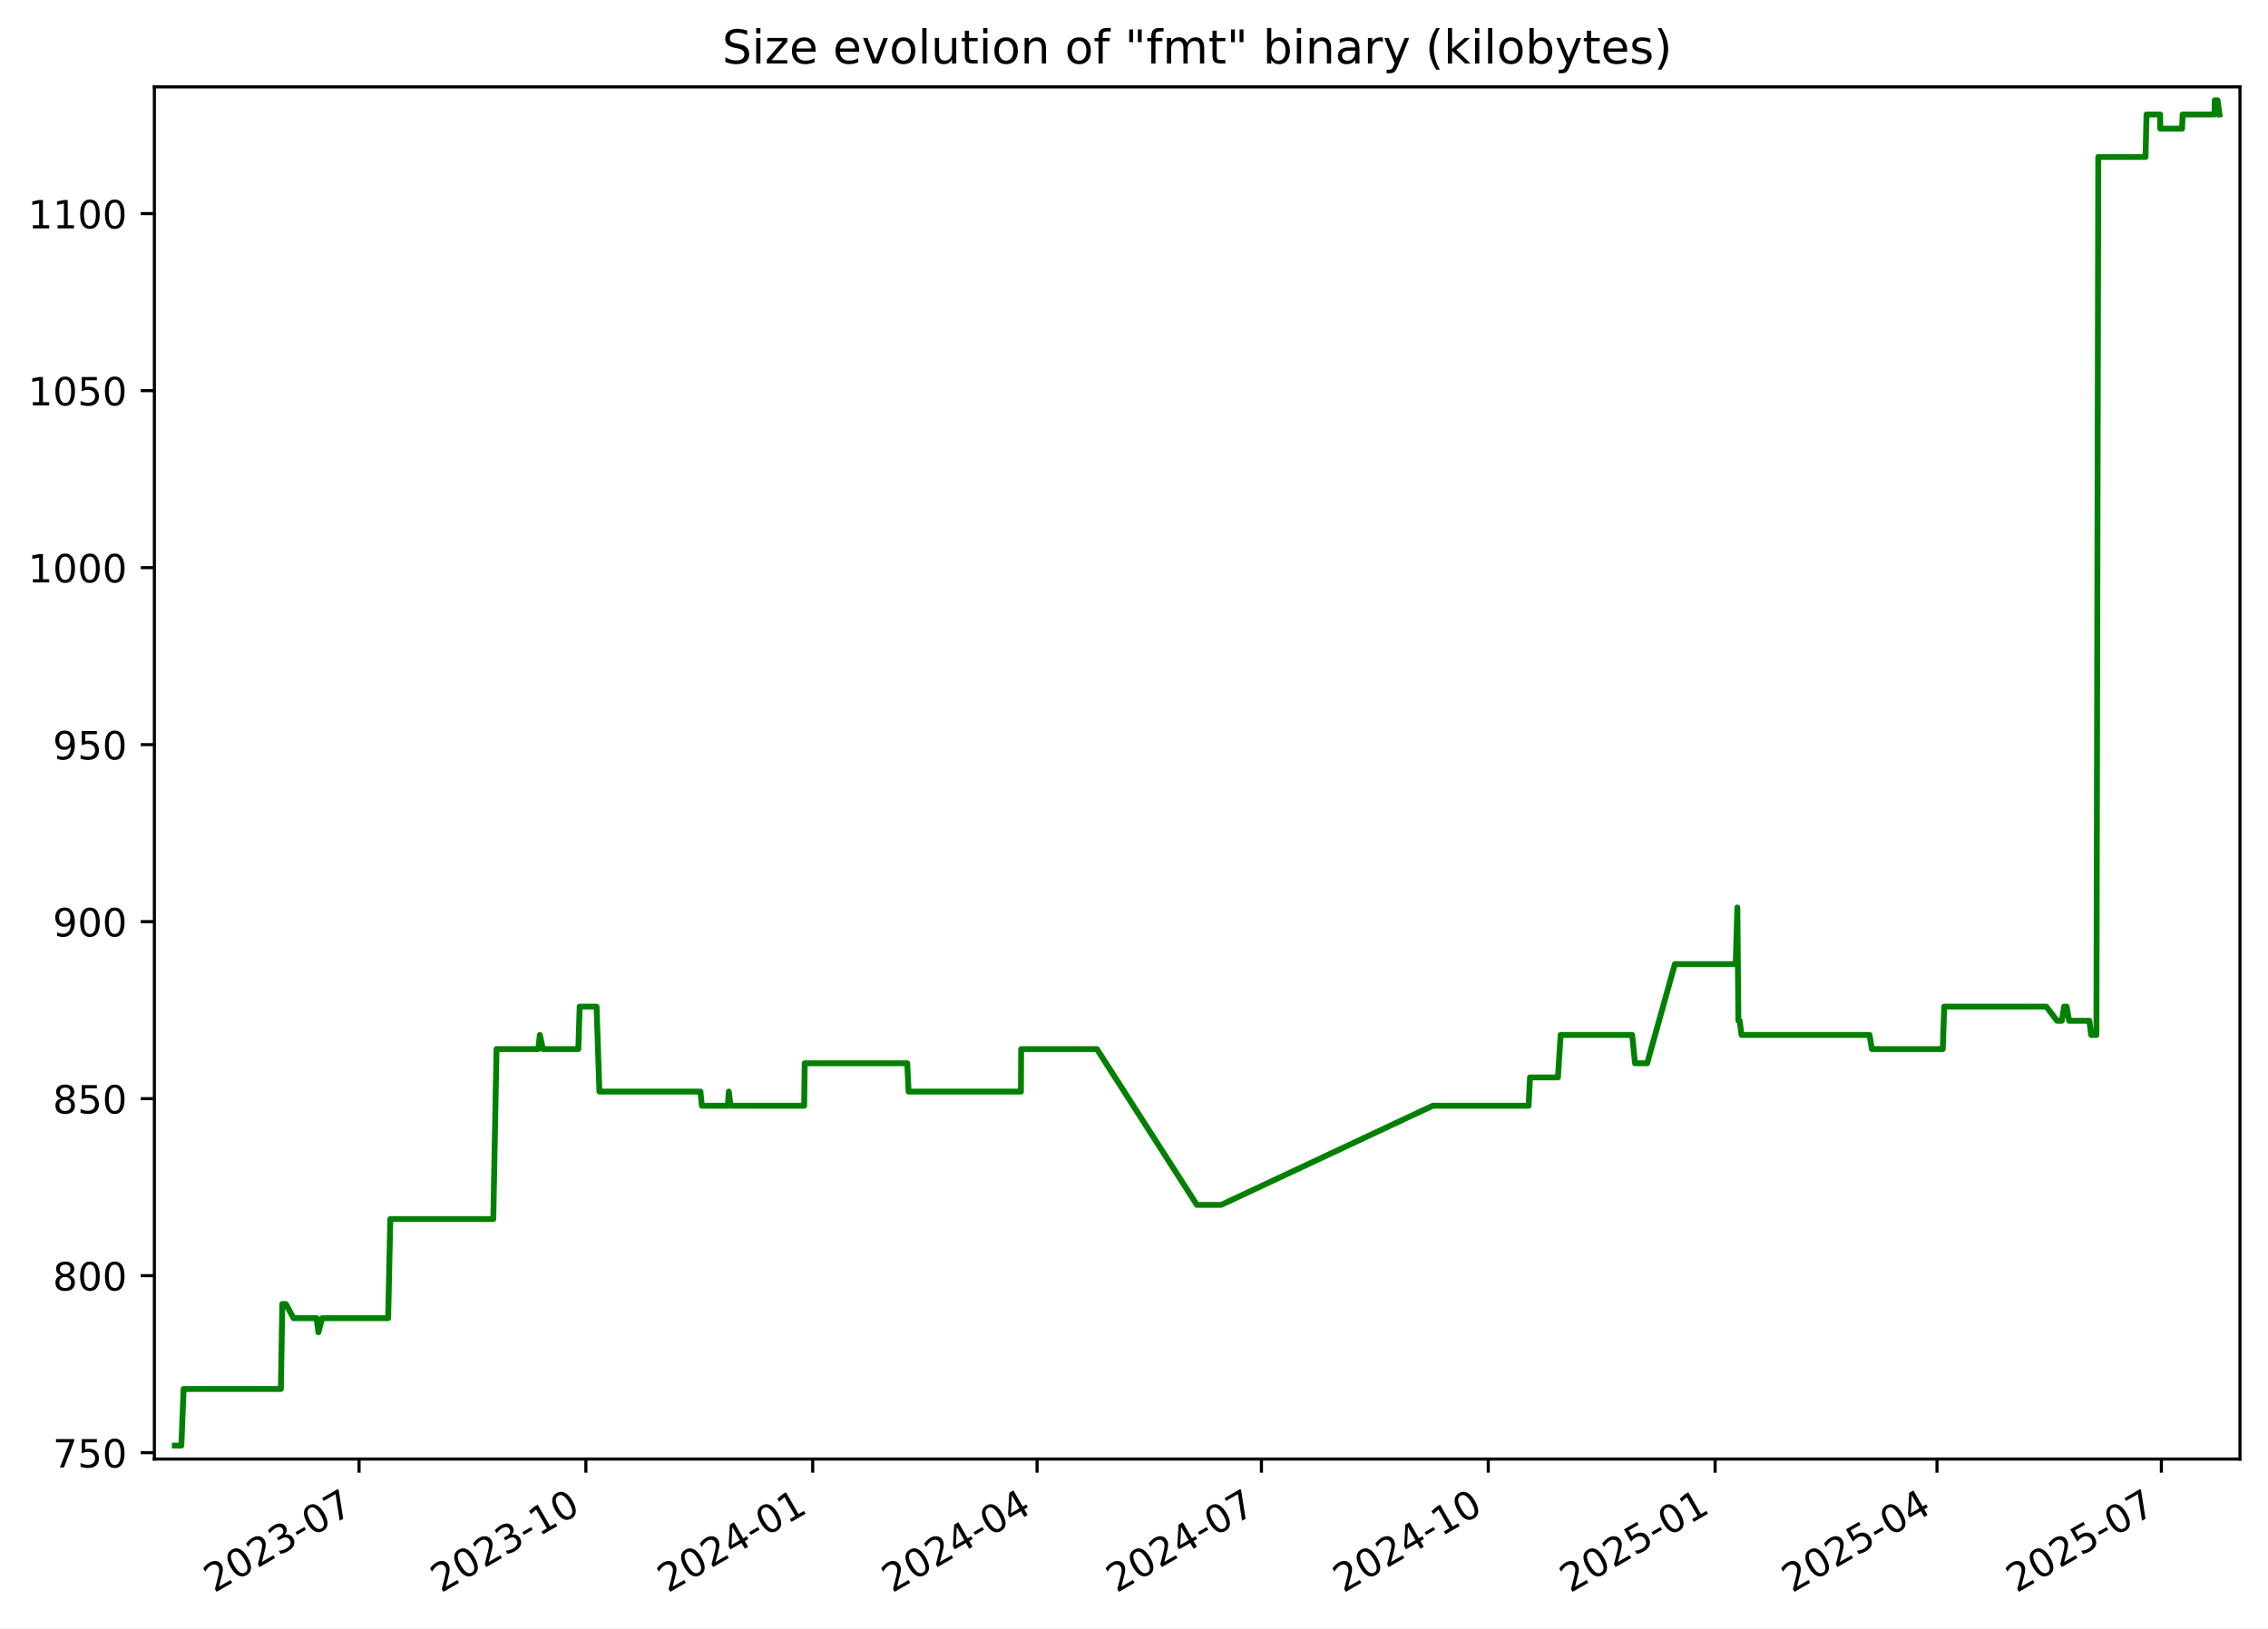
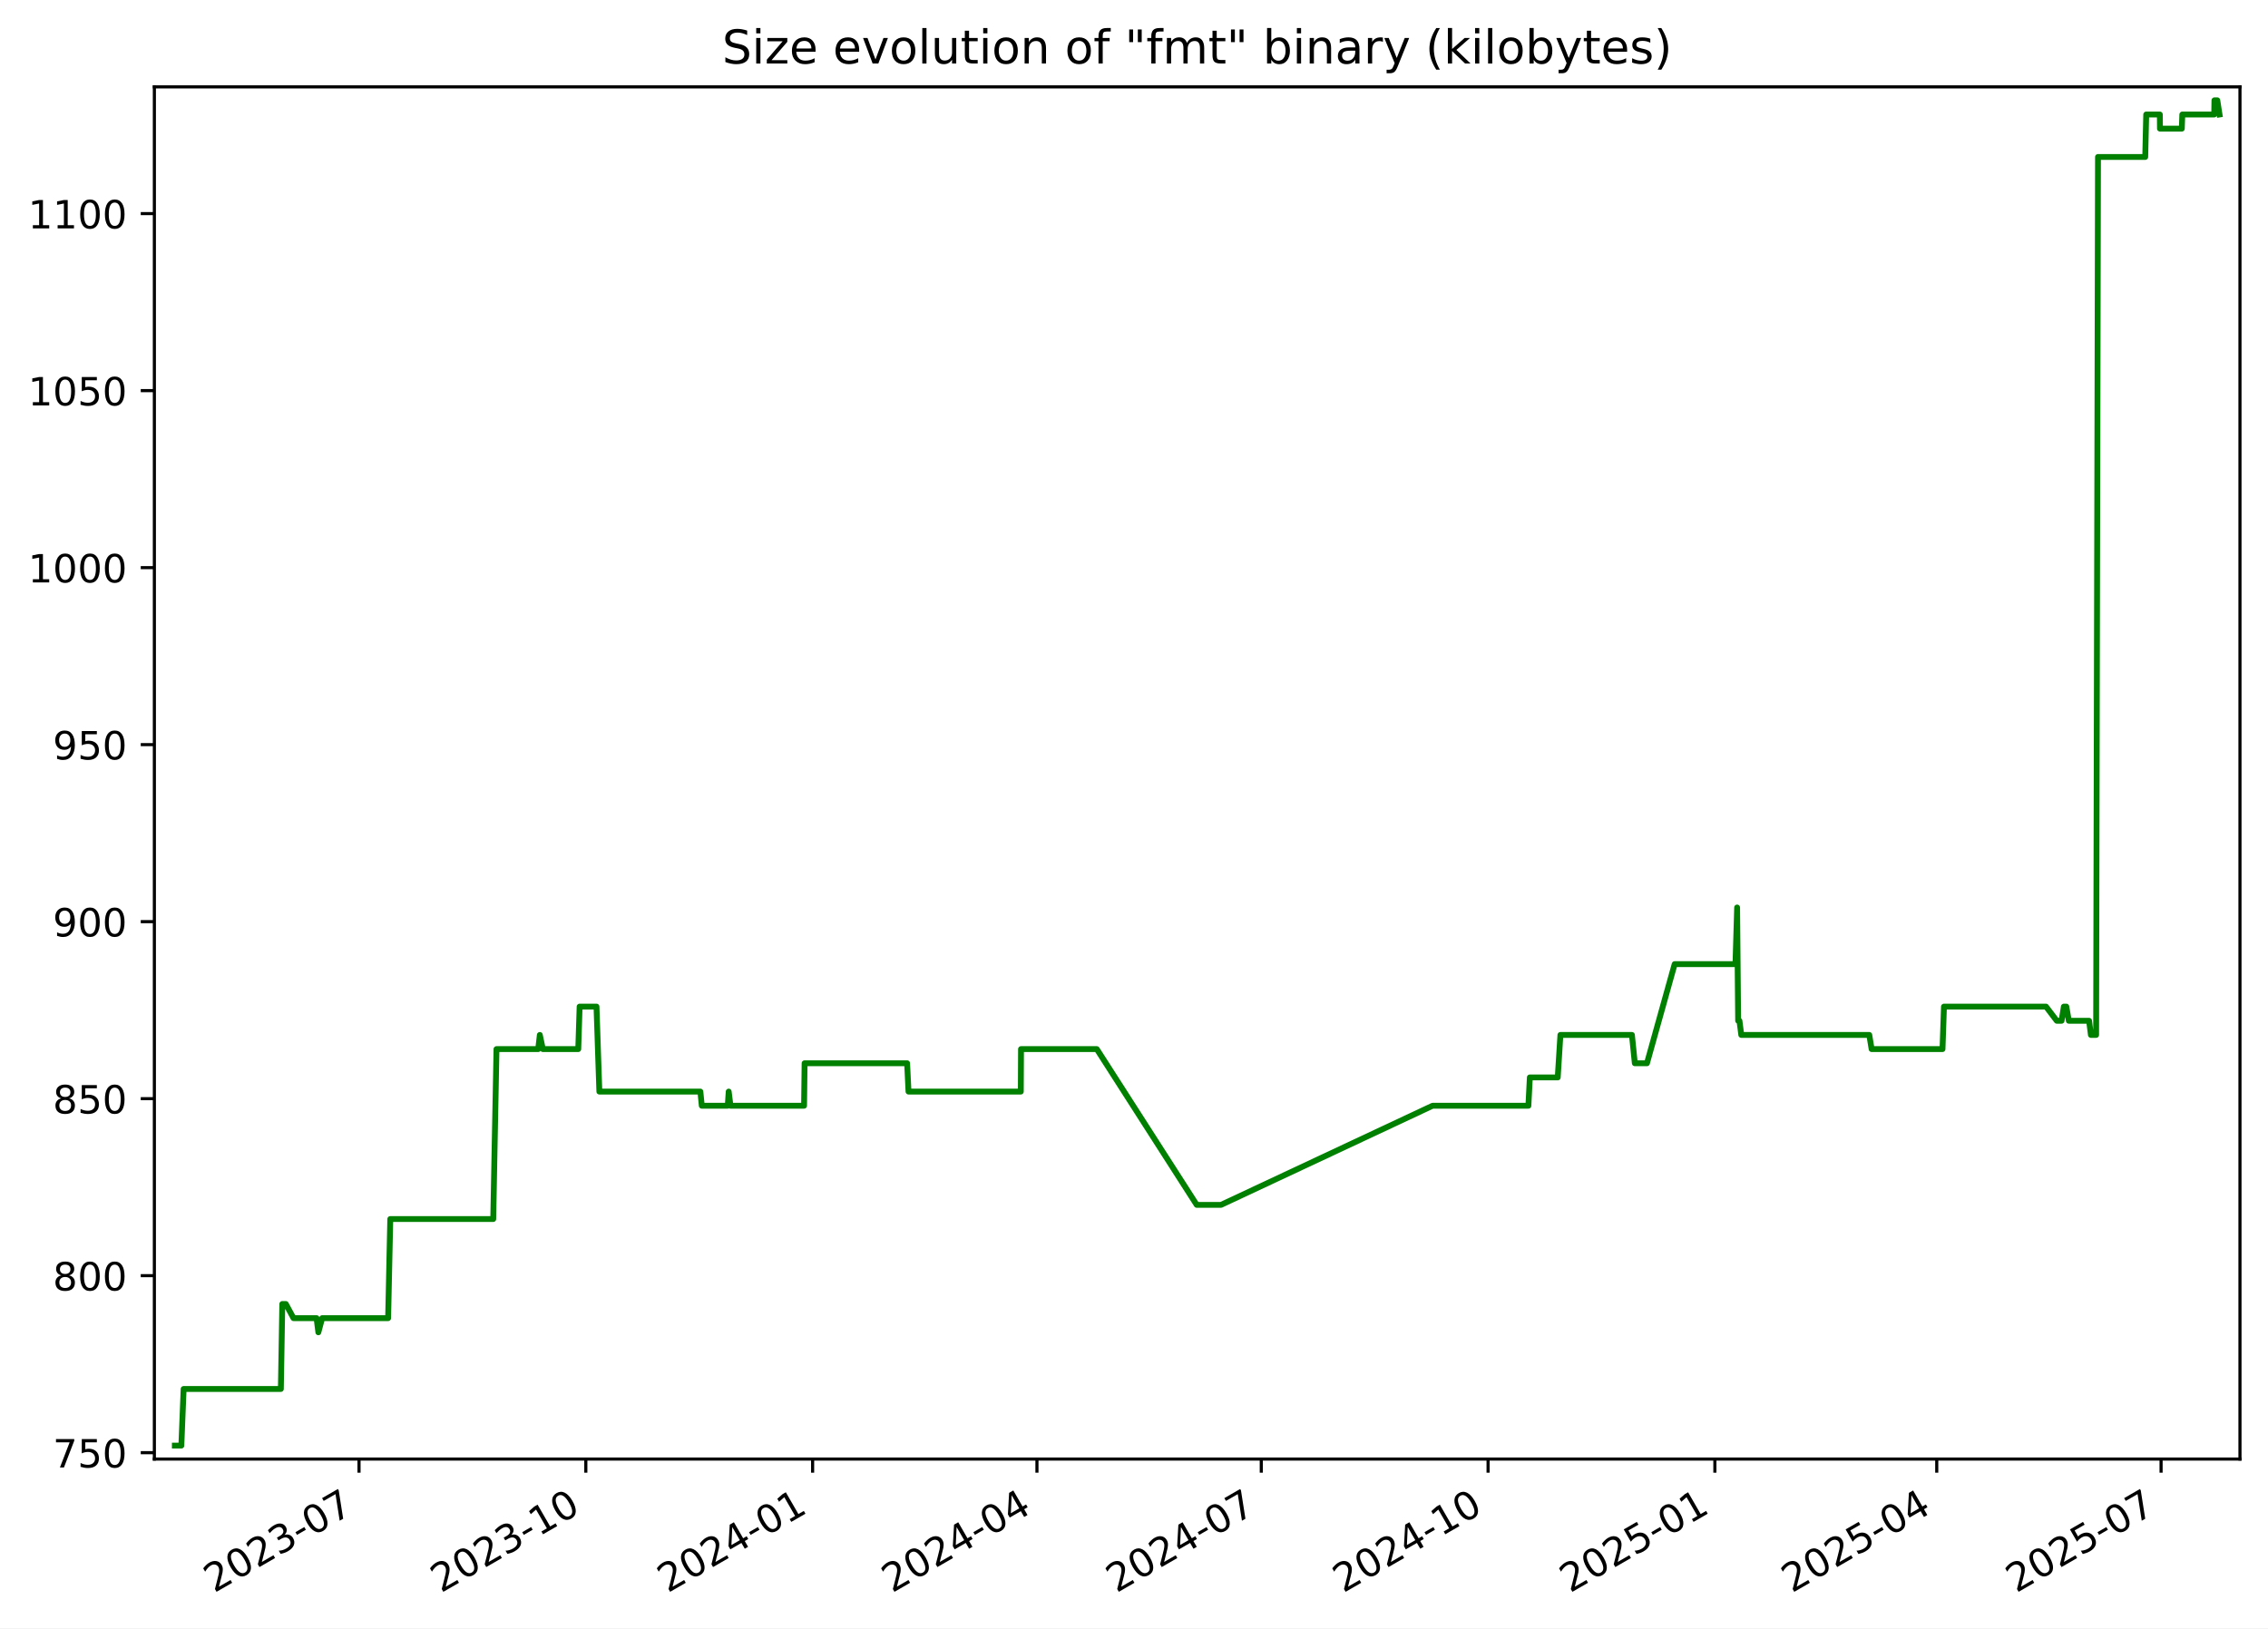
<svg xmlns="http://www.w3.org/2000/svg" xmlns:xlink="http://www.w3.org/1999/xlink" width="582.53pt" height="418.303pt" viewBox="0 0 582.53 418.303" version="1.1">
  <defs>
    <style type="text/css">*{stroke-linejoin: round; stroke-linecap: butt}</style>
  </defs>
  <g id="figure_1">
    <g id="patch_1">
      <path d="M -0 418.303  L 582.53 418.303  L 582.53 0  L -0 0  z " style="fill: #ffffff" />
    </g>
    <g id="axes_1">
      <g id="patch_2">
        <path d="M 39.65 374.83  L 575.33 374.83  L 575.33 22.318  L 39.65 22.318  z " style="fill: #ffffff" />
      </g>
      <g id="matplotlib.axis_1">
        <g id="xtick_1">
          <g id="line2d_1">
            <defs>
-               <path id="me7ea75fdf9" d="M 0 0  L 0 3.5  " style="stroke: #000000; stroke-width: 0.8" />
+               <path id="m75b708af8e" d="M 0 0  L 0 3.5  " style="stroke: #000000; stroke-width: 0.8" />
            </defs>
            <g>
-               <use xlink:href="#me7ea75fdf9" x="92.22" y="374.83" style="stroke: #000000; stroke-width: 0.8" />
+               <use xlink:href="#m75b708af8e" x="92.213" y="374.83" style="stroke: #000000; stroke-width: 0.8" />
            </g>
          </g>
          <g id="text_1">
-             <g transform="translate(54.99549 409.302) rotate(-30) scale(0.1 -0.1)">
+             <g transform="translate(54.98842 409.302) rotate(-30) scale(0.1 -0.1)">
              <defs>
                <path id="DejaVuSans-32" d="M 1228 531  L 3431 531  L 3431 0  L 469 0  L 469 531  Q 828 903 1448 1529  Q 2069 2156 2228 2338  Q 2531 2678 2651 2914  Q 2772 3150 2772 3378  Q 2772 3750 2511 3984  Q 2250 4219 1831 4219  Q 1534 4219 1204 4116  Q 875 4013 500 3803  L 500 4441  Q 881 4594 1212 4672  Q 1544 4750 1819 4750  Q 2544 4750 2975 4387  Q 3406 4025 3406 3419  Q 3406 3131 3298 2873  Q 3191 2616 2906 2266  Q 2828 2175 2409 1742  Q 1991 1309 1228 531  z " transform="scale(0.015625)" />
                <path id="DejaVuSans-30" d="M 2034 4250  Q 1547 4250 1301 3770  Q 1056 3291 1056 2328  Q 1056 1369 1301 889  Q 1547 409 2034 409  Q 2525 409 2770 889  Q 3016 1369 3016 2328  Q 3016 3291 2770 3770  Q 2525 4250 2034 4250  z M 2034 4750  Q 2819 4750 3233 4129  Q 3647 3509 3647 2328  Q 3647 1150 3233 529  Q 2819 -91 2034 -91  Q 1250 -91 836 529  Q 422 1150 422 2328  Q 422 3509 836 4129  Q 1250 4750 2034 4750  z " transform="scale(0.015625)" />
                <path id="DejaVuSans-33" d="M 2597 2516  Q 3050 2419 3304 2112  Q 3559 1806 3559 1356  Q 3559 666 3084 287  Q 2609 -91 1734 -91  Q 1441 -91 1130 -33  Q 819 25 488 141  L 488 750  Q 750 597 1062 519  Q 1375 441 1716 441  Q 2309 441 2620 675  Q 2931 909 2931 1356  Q 2931 1769 2642 2001  Q 2353 2234 1838 2234  L 1294 2234  L 1294 2753  L 1863 2753  Q 2328 2753 2575 2939  Q 2822 3125 2822 3475  Q 2822 3834 2567 4026  Q 2313 4219 1838 4219  Q 1578 4219 1281 4162  Q 984 4106 628 3988  L 628 4550  Q 988 4650 1302 4700  Q 1616 4750 1894 4750  Q 2613 4750 3031 4423  Q 3450 4097 3450 3541  Q 3450 3153 3228 2886  Q 3006 2619 2597 2516  z " transform="scale(0.015625)" />
                <path id="DejaVuSans-2d" d="M 313 2009  L 1997 2009  L 1997 1497  L 313 1497  L 313 2009  z " transform="scale(0.015625)" />
                <path id="DejaVuSans-37" d="M 525 4666  L 3525 4666  L 3525 4397  L 1831 0  L 1172 0  L 2766 4134  L 525 4134  L 525 4666  z " transform="scale(0.015625)" />
              </defs>
              <use xlink:href="#DejaVuSans-32" />
              <use xlink:href="#DejaVuSans-30" x="63.623" />
              <use xlink:href="#DejaVuSans-32" x="127.246" />
              <use xlink:href="#DejaVuSans-33" x="190.869" />
              <use xlink:href="#DejaVuSans-2d" x="254.492" />
              <use xlink:href="#DejaVuSans-30" x="290.576" />
              <use xlink:href="#DejaVuSans-37" x="354.199" />
            </g>
          </g>
        </g>
        <g id="xtick_2">
          <g id="line2d_2">
            <g>
-               <use xlink:href="#me7ea75fdf9" x="150.481" y="374.83" style="stroke: #000000; stroke-width: 0.8" />
+               <use xlink:href="#m75b708af8e" x="150.466" y="374.83" style="stroke: #000000; stroke-width: 0.8" />
            </g>
          </g>
          <g id="text_2">
-             <g transform="translate(113.2566 409.302) rotate(-30) scale(0.1 -0.1)">
+             <g transform="translate(113.2409 409.302) rotate(-30) scale(0.1 -0.1)">
              <defs>
                <path id="DejaVuSans-31" d="M 794 531  L 1825 531  L 1825 4091  L 703 3866  L 703 4441  L 1819 4666  L 2450 4666  L 2450 531  L 3481 531  L 3481 0  L 794 0  L 794 531  z " transform="scale(0.015625)" />
              </defs>
              <use xlink:href="#DejaVuSans-32" />
              <use xlink:href="#DejaVuSans-30" x="63.623" />
              <use xlink:href="#DejaVuSans-32" x="127.246" />
              <use xlink:href="#DejaVuSans-33" x="190.869" />
              <use xlink:href="#DejaVuSans-2d" x="254.492" />
              <use xlink:href="#DejaVuSans-31" x="290.576" />
              <use xlink:href="#DejaVuSans-30" x="354.199" />
            </g>
          </g>
        </g>
        <g id="xtick_3">
          <g id="line2d_3">
            <g>
-               <use xlink:href="#me7ea75fdf9" x="208.743" y="374.83" style="stroke: #000000; stroke-width: 0.8" />
+               <use xlink:href="#m75b708af8e" x="208.718" y="374.83" style="stroke: #000000; stroke-width: 0.8" />
            </g>
          </g>
          <g id="text_3">
-             <g transform="translate(171.5178 409.302) rotate(-30) scale(0.1 -0.1)">
+             <g transform="translate(171.4933 409.302) rotate(-30) scale(0.1 -0.1)">
              <defs>
                <path id="DejaVuSans-34" d="M 2419 4116  L 825 1625  L 2419 1625  L 2419 4116  z M 2253 4666  L 3047 4666  L 3047 1625  L 3713 1625  L 3713 1100  L 3047 1100  L 3047 0  L 2419 0  L 2419 1100  L 313 1100  L 313 1709  L 2253 4666  z " transform="scale(0.015625)" />
              </defs>
              <use xlink:href="#DejaVuSans-32" />
              <use xlink:href="#DejaVuSans-30" x="63.623" />
              <use xlink:href="#DejaVuSans-32" x="127.246" />
              <use xlink:href="#DejaVuSans-34" x="190.869" />
              <use xlink:href="#DejaVuSans-2d" x="254.492" />
              <use xlink:href="#DejaVuSans-30" x="290.576" />
              <use xlink:href="#DejaVuSans-31" x="354.199" />
            </g>
          </g>
        </g>
        <g id="xtick_4">
          <g id="line2d_4">
            <g>
-               <use xlink:href="#me7ea75fdf9" x="266.37" y="374.83" style="stroke: #000000; stroke-width: 0.8" />
+               <use xlink:href="#m75b708af8e" x="266.337" y="374.83" style="stroke: #000000; stroke-width: 0.8" />
            </g>
          </g>
          <g id="text_4">
-             <g transform="translate(229.1456 409.302) rotate(-30) scale(0.1 -0.1)">
+             <g transform="translate(229.1125 409.302) rotate(-30) scale(0.1 -0.1)">
              <use xlink:href="#DejaVuSans-32" />
              <use xlink:href="#DejaVuSans-30" x="63.623" />
              <use xlink:href="#DejaVuSans-32" x="127.246" />
              <use xlink:href="#DejaVuSans-34" x="190.869" />
              <use xlink:href="#DejaVuSans-2d" x="254.492" />
              <use xlink:href="#DejaVuSans-30" x="290.576" />
              <use xlink:href="#DejaVuSans-34" x="354.199" />
            </g>
          </g>
        </g>
        <g id="xtick_5">
          <g id="line2d_5">
            <g>
-               <use xlink:href="#me7ea75fdf9" x="323.998" y="374.83" style="stroke: #000000; stroke-width: 0.8" />
+               <use xlink:href="#m75b708af8e" x="323.957" y="374.83" style="stroke: #000000; stroke-width: 0.8" />
            </g>
          </g>
          <g id="text_5">
-             <g transform="translate(286.7735 409.302) rotate(-30) scale(0.1 -0.1)">
+             <g transform="translate(286.7318 409.302) rotate(-30) scale(0.1 -0.1)">
              <use xlink:href="#DejaVuSans-32" />
              <use xlink:href="#DejaVuSans-30" x="63.623" />
              <use xlink:href="#DejaVuSans-32" x="127.246" />
              <use xlink:href="#DejaVuSans-34" x="190.869" />
              <use xlink:href="#DejaVuSans-2d" x="254.492" />
              <use xlink:href="#DejaVuSans-30" x="290.576" />
              <use xlink:href="#DejaVuSans-37" x="354.199" />
            </g>
          </g>
        </g>
        <g id="xtick_6">
          <g id="line2d_6">
            <g>
-               <use xlink:href="#me7ea75fdf9" x="382.259" y="374.83" style="stroke: #000000; stroke-width: 0.8" />
+               <use xlink:href="#m75b708af8e" x="382.209" y="374.83" style="stroke: #000000; stroke-width: 0.8" />
            </g>
          </g>
          <g id="text_6">
-             <g transform="translate(345.0346 409.302) rotate(-30) scale(0.1 -0.1)">
+             <g transform="translate(344.9842 409.302) rotate(-30) scale(0.1 -0.1)">
              <use xlink:href="#DejaVuSans-32" />
              <use xlink:href="#DejaVuSans-30" x="63.623" />
              <use xlink:href="#DejaVuSans-32" x="127.246" />
              <use xlink:href="#DejaVuSans-34" x="190.869" />
              <use xlink:href="#DejaVuSans-2d" x="254.492" />
              <use xlink:href="#DejaVuSans-31" x="290.576" />
              <use xlink:href="#DejaVuSans-30" x="354.199" />
            </g>
          </g>
        </g>
        <g id="xtick_7">
          <g id="line2d_7">
            <g>
-               <use xlink:href="#me7ea75fdf9" x="440.521" y="374.83" style="stroke: #000000; stroke-width: 0.8" />
+               <use xlink:href="#m75b708af8e" x="440.461" y="374.83" style="stroke: #000000; stroke-width: 0.8" />
            </g>
          </g>
          <g id="text_7">
-             <g transform="translate(403.2957 409.302) rotate(-30) scale(0.1 -0.1)">
+             <g transform="translate(403.2367 409.302) rotate(-30) scale(0.1 -0.1)">
              <defs>
                <path id="DejaVuSans-35" d="M 691 4666  L 3169 4666  L 3169 4134  L 1269 4134  L 1269 2991  Q 1406 3038 1543 3061  Q 1681 3084 1819 3084  Q 2600 3084 3056 2656  Q 3513 2228 3513 1497  Q 3513 744 3044 326  Q 2575 -91 1722 -91  Q 1428 -91 1123 -41  Q 819 9 494 109  L 494 744  Q 775 591 1075 516  Q 1375 441 1709 441  Q 2250 441 2565 725  Q 2881 1009 2881 1497  Q 2881 1984 2565 2268  Q 2250 2553 1709 2553  Q 1456 2553 1204 2497  Q 953 2441 691 2322  L 691 4666  z " transform="scale(0.015625)" />
              </defs>
              <use xlink:href="#DejaVuSans-32" />
              <use xlink:href="#DejaVuSans-30" x="63.623" />
              <use xlink:href="#DejaVuSans-32" x="127.246" />
              <use xlink:href="#DejaVuSans-35" x="190.869" />
              <use xlink:href="#DejaVuSans-2d" x="254.492" />
              <use xlink:href="#DejaVuSans-30" x="290.576" />
              <use xlink:href="#DejaVuSans-31" x="354.199" />
            </g>
          </g>
        </g>
        <g id="xtick_8">
          <g id="line2d_8">
            <g>
-               <use xlink:href="#me7ea75fdf9" x="497.515" y="374.83" style="stroke: #000000; stroke-width: 0.8" />
+               <use xlink:href="#m75b708af8e" x="497.448" y="374.83" style="stroke: #000000; stroke-width: 0.8" />
            </g>
          </g>
          <g id="text_8">
-             <g transform="translate(460.2903 409.302) rotate(-30) scale(0.1 -0.1)">
+             <g transform="translate(460.2227 409.302) rotate(-30) scale(0.1 -0.1)">
              <use xlink:href="#DejaVuSans-32" />
              <use xlink:href="#DejaVuSans-30" x="63.623" />
              <use xlink:href="#DejaVuSans-32" x="127.246" />
              <use xlink:href="#DejaVuSans-35" x="190.869" />
              <use xlink:href="#DejaVuSans-2d" x="254.492" />
              <use xlink:href="#DejaVuSans-30" x="290.576" />
              <use xlink:href="#DejaVuSans-34" x="354.199" />
            </g>
          </g>
        </g>
        <g id="xtick_9">
          <g id="line2d_9">
            <g>
-               <use xlink:href="#me7ea75fdf9" x="555.143" y="374.83" style="stroke: #000000; stroke-width: 0.8" />
+               <use xlink:href="#m75b708af8e" x="555.067" y="374.83" style="stroke: #000000; stroke-width: 0.8" />
            </g>
          </g>
          <g id="text_9">
-             <g transform="translate(517.9182 409.302) rotate(-30) scale(0.1 -0.1)">
+             <g transform="translate(517.842 409.302) rotate(-30) scale(0.1 -0.1)">
              <use xlink:href="#DejaVuSans-32" />
              <use xlink:href="#DejaVuSans-30" x="63.623" />
              <use xlink:href="#DejaVuSans-32" x="127.246" />
              <use xlink:href="#DejaVuSans-35" x="190.869" />
              <use xlink:href="#DejaVuSans-2d" x="254.492" />
              <use xlink:href="#DejaVuSans-30" x="290.576" />
              <use xlink:href="#DejaVuSans-37" x="354.199" />
            </g>
          </g>
        </g>
      </g>
      <g id="matplotlib.axis_2">
        <g id="ytick_1">
          <g id="line2d_10">
            <defs>
-               <path id="madc9e6c1a0" d="M 0 0  L -3.5 0  " style="stroke: #000000; stroke-width: 0.8" />
+               <path id="m75bc75ec0b" d="M 0 0  L -3.5 0  " style="stroke: #000000; stroke-width: 0.8" />
            </defs>
            <g>
-               <use xlink:href="#madc9e6c1a0" x="39.65" y="373.193" style="stroke: #000000; stroke-width: 0.8" />
+               <use xlink:href="#m75bc75ec0b" x="39.65" y="373.193" style="stroke: #000000; stroke-width: 0.8" />
            </g>
          </g>
          <g id="text_10">
            <g transform="translate(13.5625 376.9923) scale(0.1 -0.1)">
              <use xlink:href="#DejaVuSans-37" />
              <use xlink:href="#DejaVuSans-35" x="63.623" />
              <use xlink:href="#DejaVuSans-30" x="127.246" />
            </g>
          </g>
        </g>
        <g id="ytick_2">
          <g id="line2d_11">
            <g>
-               <use xlink:href="#madc9e6c1a0" x="39.65" y="327.719" style="stroke: #000000; stroke-width: 0.8" />
+               <use xlink:href="#m75bc75ec0b" x="39.65" y="327.719" style="stroke: #000000; stroke-width: 0.8" />
            </g>
          </g>
          <g id="text_11">
            <g transform="translate(13.5625 331.5186) scale(0.1 -0.1)">
              <defs>
                <path id="DejaVuSans-38" d="M 2034 2216  Q 1584 2216 1326 1975  Q 1069 1734 1069 1313  Q 1069 891 1326 650  Q 1584 409 2034 409  Q 2484 409 2743 651  Q 3003 894 3003 1313  Q 3003 1734 2745 1975  Q 2488 2216 2034 2216  z M 1403 2484  Q 997 2584 770 2862  Q 544 3141 544 3541  Q 544 4100 942 4425  Q 1341 4750 2034 4750  Q 2731 4750 3128 4425  Q 3525 4100 3525 3541  Q 3525 3141 3298 2862  Q 3072 2584 2669 2484  Q 3125 2378 3379 2068  Q 3634 1759 3634 1313  Q 3634 634 3220 271  Q 2806 -91 2034 -91  Q 1263 -91 848 271  Q 434 634 434 1313  Q 434 1759 690 2068  Q 947 2378 1403 2484  z M 1172 3481  Q 1172 3119 1398 2916  Q 1625 2713 2034 2713  Q 2441 2713 2670 2916  Q 2900 3119 2900 3481  Q 2900 3844 2670 4047  Q 2441 4250 2034 4250  Q 1625 4250 1398 4047  Q 1172 3844 1172 3481  z " transform="scale(0.015625)" />
              </defs>
              <use xlink:href="#DejaVuSans-38" />
              <use xlink:href="#DejaVuSans-30" x="63.623" />
              <use xlink:href="#DejaVuSans-30" x="127.246" />
            </g>
          </g>
        </g>
        <g id="ytick_3">
          <g id="line2d_12">
            <g>
-               <use xlink:href="#madc9e6c1a0" x="39.65" y="282.246" style="stroke: #000000; stroke-width: 0.8" />
+               <use xlink:href="#m75bc75ec0b" x="39.65" y="282.246" style="stroke: #000000; stroke-width: 0.8" />
            </g>
          </g>
          <g id="text_12">
            <g transform="translate(13.5625 286.0449) scale(0.1 -0.1)">
              <use xlink:href="#DejaVuSans-38" />
              <use xlink:href="#DejaVuSans-35" x="63.623" />
              <use xlink:href="#DejaVuSans-30" x="127.246" />
            </g>
          </g>
        </g>
        <g id="ytick_4">
          <g id="line2d_13">
            <g>
-               <use xlink:href="#madc9e6c1a0" x="39.65" y="236.772" style="stroke: #000000; stroke-width: 0.8" />
+               <use xlink:href="#m75bc75ec0b" x="39.65" y="236.772" style="stroke: #000000; stroke-width: 0.8" />
            </g>
          </g>
          <g id="text_13">
            <g transform="translate(13.5625 240.5712) scale(0.1 -0.1)">
              <defs>
                <path id="DejaVuSans-39" d="M 703 97  L 703 672  Q 941 559 1184 500  Q 1428 441 1663 441  Q 2288 441 2617 861  Q 2947 1281 2994 2138  Q 2813 1869 2534 1725  Q 2256 1581 1919 1581  Q 1219 1581 811 2004  Q 403 2428 403 3163  Q 403 3881 828 4315  Q 1253 4750 1959 4750  Q 2769 4750 3195 4129  Q 3622 3509 3622 2328  Q 3622 1225 3098 567  Q 2575 -91 1691 -91  Q 1453 -91 1209 -44  Q 966 3 703 97  z M 1959 2075  Q 2384 2075 2632 2365  Q 2881 2656 2881 3163  Q 2881 3666 2632 3958  Q 2384 4250 1959 4250  Q 1534 4250 1286 3958  Q 1038 3666 1038 3163  Q 1038 2656 1286 2365  Q 1534 2075 1959 2075  z " transform="scale(0.015625)" />
              </defs>
              <use xlink:href="#DejaVuSans-39" />
              <use xlink:href="#DejaVuSans-30" x="63.623" />
              <use xlink:href="#DejaVuSans-30" x="127.246" />
            </g>
          </g>
        </g>
        <g id="ytick_5">
          <g id="line2d_14">
            <g>
-               <use xlink:href="#madc9e6c1a0" x="39.65" y="191.298" style="stroke: #000000; stroke-width: 0.8" />
+               <use xlink:href="#m75bc75ec0b" x="39.65" y="191.298" style="stroke: #000000; stroke-width: 0.8" />
            </g>
          </g>
          <g id="text_14">
            <g transform="translate(13.5625 195.0976) scale(0.1 -0.1)">
              <use xlink:href="#DejaVuSans-39" />
              <use xlink:href="#DejaVuSans-35" x="63.623" />
              <use xlink:href="#DejaVuSans-30" x="127.246" />
            </g>
          </g>
        </g>
        <g id="ytick_6">
          <g id="line2d_15">
            <g>
-               <use xlink:href="#madc9e6c1a0" x="39.65" y="145.825" style="stroke: #000000; stroke-width: 0.8" />
+               <use xlink:href="#m75bc75ec0b" x="39.65" y="145.825" style="stroke: #000000; stroke-width: 0.8" />
            </g>
          </g>
          <g id="text_15">
            <g transform="translate(7.2 149.6239) scale(0.1 -0.1)">
              <use xlink:href="#DejaVuSans-31" />
              <use xlink:href="#DejaVuSans-30" x="63.623" />
              <use xlink:href="#DejaVuSans-30" x="127.246" />
              <use xlink:href="#DejaVuSans-30" x="190.869" />
            </g>
          </g>
        </g>
        <g id="ytick_7">
          <g id="line2d_16">
            <g>
-               <use xlink:href="#madc9e6c1a0" x="39.65" y="100.351" style="stroke: #000000; stroke-width: 0.8" />
+               <use xlink:href="#m75bc75ec0b" x="39.65" y="100.351" style="stroke: #000000; stroke-width: 0.8" />
            </g>
          </g>
          <g id="text_16">
            <g transform="translate(7.2 104.1502) scale(0.1 -0.1)">
              <use xlink:href="#DejaVuSans-31" />
              <use xlink:href="#DejaVuSans-30" x="63.623" />
              <use xlink:href="#DejaVuSans-35" x="127.246" />
              <use xlink:href="#DejaVuSans-30" x="190.869" />
            </g>
          </g>
        </g>
        <g id="ytick_8">
          <g id="line2d_17">
            <g>
-               <use xlink:href="#madc9e6c1a0" x="39.65" y="54.877" style="stroke: #000000; stroke-width: 0.8" />
+               <use xlink:href="#m75bc75ec0b" x="39.65" y="54.877" style="stroke: #000000; stroke-width: 0.8" />
            </g>
          </g>
          <g id="text_17">
            <g transform="translate(7.2 58.6765) scale(0.1 -0.1)">
              <use xlink:href="#DejaVuSans-31" />
              <use xlink:href="#DejaVuSans-31" x="63.623" />
              <use xlink:href="#DejaVuSans-30" x="127.246" />
              <use xlink:href="#DejaVuSans-30" x="190.869" />
            </g>
          </g>
        </g>
      </g>
      <g id="line2d_18">
-         <path d="M 44.902 371.374  L 46.578 371.374  L 47.165 356.823  L 72.141 356.823  L 72.512 334.995  L 73.417 334.995  L 75.391 338.633  L 81.317 338.633  L 81.773 342.271  L 82.748 338.633  L 99.699 338.633  L 100.25 313.168  L 126.701 313.168  L 127.535 269.513  L 138.251 269.513  L 138.666 265.875  L 139.44 269.513  L 148.541 269.513  L 148.887 258.599  L 153.224 258.599  L 153.958 280.427  L 179.909 280.427  L 180.271 284.065  L 186.941 284.065  L 187.186 280.427  L 187.647 284.065  L 206.545 284.065  L 206.682 273.151  L 233.019 273.151  L 233.375 280.427  L 262.226 280.427  L 262.279 269.513  L 281.747 269.513  L 307.414 309.53  L 313.659 309.53  L 368.001 284.065  L 392.617 284.065  L 392.986 276.789  L 400.155 276.789  L 400.84 265.875  L 419.212 265.875  L 419.956 273.151  L 423.073 273.151  L 430.187 247.686  L 445.812 247.686  L 446.234 233.134  L 446.5 262.237  L 446.836 262.237  L 447.303 265.875  L 480.187 265.875  L 480.783 269.513  L 498.996 269.513  L 499.369 258.599  L 525.584 258.599  L 528.351 262.237  L 529.584 262.237  L 530.167 258.599  L 530.802 258.599  L 531.442 262.237  L 536.654 262.237  L 537.113 265.875  L 538.457 265.875  L 538.937 40.326  L 551.072 40.326  L 551.326 29.412  L 554.824 29.412  L 554.856 33.05  L 560.47 33.05  L 560.597 29.412  L 568.79 29.412  L 568.85 25.774  L 569.589 25.774  L 570.078 29.412  L 570.078 29.412  " clip-path="url(#p50821b923a)" style="fill: none; stroke: #008000; stroke-width: 1.5; stroke-linecap: square" />
+         <path d="M 44.902 371.374  L 46.578 371.374  L 47.164 356.823  L 72.137 356.823  L 72.508 334.995  L 73.412 334.995  L 75.386 338.633  L 81.312 338.633  L 81.768 342.271  L 82.743 338.633  L 99.691 338.633  L 100.242 313.168  L 126.689 313.168  L 127.523 269.513  L 138.237 269.513  L 138.652 265.875  L 139.425 269.513  L 148.526 269.513  L 148.871 258.599  L 153.208 258.599  L 153.942 280.427  L 179.889 280.427  L 180.251 284.065  L 186.92 284.065  L 187.165 280.427  L 187.625 284.065  L 206.521 284.065  L 206.657 273.151  L 232.991 273.151  L 233.347 280.427  L 262.194 280.427  L 262.246 269.513  L 281.712 269.513  L 307.375 309.53  L 313.619 309.53  L 367.953 284.065  L 392.565 284.065  L 392.934 276.789  L 400.102 276.789  L 400.786 265.875  L 419.156 265.875  L 419.899 273.151  L 423.017 273.151  L 430.129 247.686  L 445.752 247.686  L 446.174 233.134  L 446.44 262.237  L 446.776 262.237  L 447.243 265.875  L 480.122 265.875  L 480.718 269.513  L 498.929 269.513  L 499.301 258.599  L 525.512 258.599  L 528.279 262.237  L 529.512 262.237  L 530.094 258.599  L 530.729 258.599  L 531.37 262.237  L 536.581 262.237  L 537.039 265.875  L 538.383 265.875  L 538.864 40.326  L 550.996 40.326  L 551.251 29.412  L 554.748 29.412  L 554.78 33.05  L 560.393 33.05  L 560.52 29.412  L 568.712 29.412  L 568.772 25.774  L 569.511 25.774  L 570.078 29.412  L 570.078 29.412  " clip-path="url(#p36761eaa8f)" style="fill: none; stroke: #008000; stroke-width: 1.5; stroke-linecap: square" />
      </g>
      <g id="patch_3">
        <path d="M 39.65 374.83  L 39.65 22.318  " style="fill: none; stroke: #000000; stroke-width: 0.8; stroke-linejoin: miter; stroke-linecap: square" />
      </g>
      <g id="patch_4">
        <path d="M 575.33 374.83  L 575.33 22.318  " style="fill: none; stroke: #000000; stroke-width: 0.8; stroke-linejoin: miter; stroke-linecap: square" />
      </g>
      <g id="patch_5">
        <path d="M 39.65 374.83  L 575.33 374.83  " style="fill: none; stroke: #000000; stroke-width: 0.8; stroke-linejoin: miter; stroke-linecap: square" />
      </g>
      <g id="patch_6">
        <path d="M 39.65 22.318  L 575.33 22.318  " style="fill: none; stroke: #000000; stroke-width: 0.8; stroke-linejoin: miter; stroke-linecap: square" />
      </g>
      <g id="text_18">
        <g transform="translate(185.4856 16.31812) scale(0.12 -0.12)">
          <defs>
            <path id="DejaVuSans-53" d="M 3425 4513  L 3425 3897  Q 3066 4069 2747 4153  Q 2428 4238 2131 4238  Q 1616 4238 1336 4038  Q 1056 3838 1056 3469  Q 1056 3159 1242 3001  Q 1428 2844 1947 2747  L 2328 2669  Q 3034 2534 3370 2195  Q 3706 1856 3706 1288  Q 3706 609 3251 259  Q 2797 -91 1919 -91  Q 1588 -91 1214 -16  Q 841 59 441 206  L 441 856  Q 825 641 1194 531  Q 1563 422 1919 422  Q 2459 422 2753 634  Q 3047 847 3047 1241  Q 3047 1584 2836 1778  Q 2625 1972 2144 2069  L 1759 2144  Q 1053 2284 737 2584  Q 422 2884 422 3419  Q 422 4038 858 4394  Q 1294 4750 2059 4750  Q 2388 4750 2728 4690  Q 3069 4631 3425 4513  z " transform="scale(0.015625)" />
            <path id="DejaVuSans-69" d="M 603 3500  L 1178 3500  L 1178 0  L 603 0  L 603 3500  z M 603 4863  L 1178 4863  L 1178 4134  L 603 4134  L 603 4863  z " transform="scale(0.015625)" />
            <path id="DejaVuSans-7a" d="M 353 3500  L 3084 3500  L 3084 2975  L 922 459  L 3084 459  L 3084 0  L 275 0  L 275 525  L 2438 3041  L 353 3041  L 353 3500  z " transform="scale(0.015625)" />
            <path id="DejaVuSans-65" d="M 3597 1894  L 3597 1613  L 953 1613  Q 991 1019 1311 708  Q 1631 397 2203 397  Q 2534 397 2845 478  Q 3156 559 3463 722  L 3463 178  Q 3153 47 2828 -22  Q 2503 -91 2169 -91  Q 1331 -91 842 396  Q 353 884 353 1716  Q 353 2575 817 3079  Q 1281 3584 2069 3584  Q 2775 3584 3186 3129  Q 3597 2675 3597 1894  z M 3022 2063  Q 3016 2534 2758 2815  Q 2500 3097 2075 3097  Q 1594 3097 1305 2825  Q 1016 2553 972 2059  L 3022 2063  z " transform="scale(0.015625)" />
            <path id="DejaVuSans-20" transform="scale(0.015625)" />
            <path id="DejaVuSans-76" d="M 191 3500  L 800 3500  L 1894 563  L 2988 3500  L 3597 3500  L 2284 0  L 1503 0  L 191 3500  z " transform="scale(0.015625)" />
            <path id="DejaVuSans-6f" d="M 1959 3097  Q 1497 3097 1228 2736  Q 959 2375 959 1747  Q 959 1119 1226 758  Q 1494 397 1959 397  Q 2419 397 2687 759  Q 2956 1122 2956 1747  Q 2956 2369 2687 2733  Q 2419 3097 1959 3097  z M 1959 3584  Q 2709 3584 3137 3096  Q 3566 2609 3566 1747  Q 3566 888 3137 398  Q 2709 -91 1959 -91  Q 1206 -91 779 398  Q 353 888 353 1747  Q 353 2609 779 3096  Q 1206 3584 1959 3584  z " transform="scale(0.015625)" />
            <path id="DejaVuSans-6c" d="M 603 4863  L 1178 4863  L 1178 0  L 603 0  L 603 4863  z " transform="scale(0.015625)" />
            <path id="DejaVuSans-75" d="M 544 1381  L 544 3500  L 1119 3500  L 1119 1403  Q 1119 906 1312 657  Q 1506 409 1894 409  Q 2359 409 2629 706  Q 2900 1003 2900 1516  L 2900 3500  L 3475 3500  L 3475 0  L 2900 0  L 2900 538  Q 2691 219 2414 64  Q 2138 -91 1772 -91  Q 1169 -91 856 284  Q 544 659 544 1381  z M 1991 3584  L 1991 3584  z " transform="scale(0.015625)" />
            <path id="DejaVuSans-74" d="M 1172 4494  L 1172 3500  L 2356 3500  L 2356 3053  L 1172 3053  L 1172 1153  Q 1172 725 1289 603  Q 1406 481 1766 481  L 2356 481  L 2356 0  L 1766 0  Q 1100 0 847 248  Q 594 497 594 1153  L 594 3053  L 172 3053  L 172 3500  L 594 3500  L 594 4494  L 1172 4494  z " transform="scale(0.015625)" />
            <path id="DejaVuSans-6e" d="M 3513 2113  L 3513 0  L 2938 0  L 2938 2094  Q 2938 2591 2744 2837  Q 2550 3084 2163 3084  Q 1697 3084 1428 2787  Q 1159 2491 1159 1978  L 1159 0  L 581 0  L 581 3500  L 1159 3500  L 1159 2956  Q 1366 3272 1645 3428  Q 1925 3584 2291 3584  Q 2894 3584 3203 3211  Q 3513 2838 3513 2113  z " transform="scale(0.015625)" />
            <path id="DejaVuSans-66" d="M 2375 4863  L 2375 4384  L 1825 4384  Q 1516 4384 1395 4259  Q 1275 4134 1275 3809  L 1275 3500  L 2222 3500  L 2222 3053  L 1275 3053  L 1275 0  L 697 0  L 697 3053  L 147 3053  L 147 3500  L 697 3500  L 697 3744  Q 697 4328 969 4595  Q 1241 4863 1831 4863  L 2375 4863  z " transform="scale(0.015625)" />
            <path id="DejaVuSans-22" d="M 1147 4666  L 1147 2931  L 616 2931  L 616 4666  L 1147 4666  z M 2328 4666  L 2328 2931  L 1797 2931  L 1797 4666  L 2328 4666  z " transform="scale(0.015625)" />
            <path id="DejaVuSans-6d" d="M 3328 2828  Q 3544 3216 3844 3400  Q 4144 3584 4550 3584  Q 5097 3584 5394 3201  Q 5691 2819 5691 2113  L 5691 0  L 5113 0  L 5113 2094  Q 5113 2597 4934 2840  Q 4756 3084 4391 3084  Q 3944 3084 3684 2787  Q 3425 2491 3425 1978  L 3425 0  L 2847 0  L 2847 2094  Q 2847 2600 2669 2842  Q 2491 3084 2119 3084  Q 1678 3084 1418 2786  Q 1159 2488 1159 1978  L 1159 0  L 581 0  L 581 3500  L 1159 3500  L 1159 2956  Q 1356 3278 1631 3431  Q 1906 3584 2284 3584  Q 2666 3584 2933 3390  Q 3200 3197 3328 2828  z " transform="scale(0.015625)" />
            <path id="DejaVuSans-62" d="M 3116 1747  Q 3116 2381 2855 2742  Q 2594 3103 2138 3103  Q 1681 3103 1420 2742  Q 1159 2381 1159 1747  Q 1159 1113 1420 752  Q 1681 391 2138 391  Q 2594 391 2855 752  Q 3116 1113 3116 1747  z M 1159 2969  Q 1341 3281 1617 3432  Q 1894 3584 2278 3584  Q 2916 3584 3314 3078  Q 3713 2572 3713 1747  Q 3713 922 3314 415  Q 2916 -91 2278 -91  Q 1894 -91 1617 61  Q 1341 213 1159 525  L 1159 0  L 581 0  L 581 4863  L 1159 4863  L 1159 2969  z " transform="scale(0.015625)" />
            <path id="DejaVuSans-61" d="M 2194 1759  Q 1497 1759 1228 1600  Q 959 1441 959 1056  Q 959 750 1161 570  Q 1363 391 1709 391  Q 2188 391 2477 730  Q 2766 1069 2766 1631  L 2766 1759  L 2194 1759  z M 3341 1997  L 3341 0  L 2766 0  L 2766 531  Q 2569 213 2275 61  Q 1981 -91 1556 -91  Q 1019 -91 701 211  Q 384 513 384 1019  Q 384 1609 779 1909  Q 1175 2209 1959 2209  L 2766 2209  L 2766 2266  Q 2766 2663 2505 2880  Q 2244 3097 1772 3097  Q 1472 3097 1187 3025  Q 903 2953 641 2809  L 641 3341  Q 956 3463 1253 3523  Q 1550 3584 1831 3584  Q 2591 3584 2966 3190  Q 3341 2797 3341 1997  z " transform="scale(0.015625)" />
            <path id="DejaVuSans-72" d="M 2631 2963  Q 2534 3019 2420 3045  Q 2306 3072 2169 3072  Q 1681 3072 1420 2755  Q 1159 2438 1159 1844  L 1159 0  L 581 0  L 581 3500  L 1159 3500  L 1159 2956  Q 1341 3275 1631 3429  Q 1922 3584 2338 3584  Q 2397 3584 2469 3576  Q 2541 3569 2628 3553  L 2631 2963  z " transform="scale(0.015625)" />
            <path id="DejaVuSans-79" d="M 2059 -325  Q 1816 -950 1584 -1140  Q 1353 -1331 966 -1331  L 506 -1331  L 506 -850  L 844 -850  Q 1081 -850 1212 -737  Q 1344 -625 1503 -206  L 1606 56  L 191 3500  L 800 3500  L 1894 763  L 2988 3500  L 3597 3500  L 2059 -325  z " transform="scale(0.015625)" />
            <path id="DejaVuSans-28" d="M 1984 4856  Q 1566 4138 1362 3434  Q 1159 2731 1159 2009  Q 1159 1288 1364 580  Q 1569 -128 1984 -844  L 1484 -844  Q 1016 -109 783 600  Q 550 1309 550 2009  Q 550 2706 781 3412  Q 1013 4119 1484 4856  L 1984 4856  z " transform="scale(0.015625)" />
            <path id="DejaVuSans-6b" d="M 581 4863  L 1159 4863  L 1159 1991  L 2875 3500  L 3609 3500  L 1753 1863  L 3688 0  L 2938 0  L 1159 1709  L 1159 0  L 581 0  L 581 4863  z " transform="scale(0.015625)" />
            <path id="DejaVuSans-73" d="M 2834 3397  L 2834 2853  Q 2591 2978 2328 3040  Q 2066 3103 1784 3103  Q 1356 3103 1142 2972  Q 928 2841 928 2578  Q 928 2378 1081 2264  Q 1234 2150 1697 2047  L 1894 2003  Q 2506 1872 2764 1633  Q 3022 1394 3022 966  Q 3022 478 2636 193  Q 2250 -91 1575 -91  Q 1294 -91 989 -36  Q 684 19 347 128  L 347 722  Q 666 556 975 473  Q 1284 391 1588 391  Q 1994 391 2212 530  Q 2431 669 2431 922  Q 2431 1156 2273 1281  Q 2116 1406 1581 1522  L 1381 1569  Q 847 1681 609 1914  Q 372 2147 372 2553  Q 372 3047 722 3315  Q 1072 3584 1716 3584  Q 2034 3584 2315 3537  Q 2597 3491 2834 3397  z " transform="scale(0.015625)" />
            <path id="DejaVuSans-29" d="M 513 4856  L 1013 4856  Q 1481 4119 1714 3412  Q 1947 2706 1947 2009  Q 1947 1309 1714 600  Q 1481 -109 1013 -844  L 513 -844  Q 928 -128 1133 580  Q 1338 1288 1338 2009  Q 1338 2731 1133 3434  Q 928 4138 513 4856  z " transform="scale(0.015625)" />
          </defs>
          <use xlink:href="#DejaVuSans-53" />
          <use xlink:href="#DejaVuSans-69" x="63.477" />
          <use xlink:href="#DejaVuSans-7a" x="91.26" />
          <use xlink:href="#DejaVuSans-65" x="143.75" />
          <use xlink:href="#DejaVuSans-20" x="205.273" />
          <use xlink:href="#DejaVuSans-65" x="237.061" />
          <use xlink:href="#DejaVuSans-76" x="298.584" />
          <use xlink:href="#DejaVuSans-6f" x="357.764" />
          <use xlink:href="#DejaVuSans-6c" x="418.945" />
          <use xlink:href="#DejaVuSans-75" x="446.729" />
          <use xlink:href="#DejaVuSans-74" x="510.107" />
          <use xlink:href="#DejaVuSans-69" x="549.316" />
          <use xlink:href="#DejaVuSans-6f" x="577.1" />
          <use xlink:href="#DejaVuSans-6e" x="638.281" />
          <use xlink:href="#DejaVuSans-20" x="701.66" />
          <use xlink:href="#DejaVuSans-6f" x="733.447" />
          <use xlink:href="#DejaVuSans-66" x="794.629" />
          <use xlink:href="#DejaVuSans-20" x="829.834" />
          <use xlink:href="#DejaVuSans-22" x="861.621" />
          <use xlink:href="#DejaVuSans-66" x="907.617" />
          <use xlink:href="#DejaVuSans-6d" x="942.822" />
          <use xlink:href="#DejaVuSans-74" x="1040.234" />
          <use xlink:href="#DejaVuSans-22" x="1079.443" />
          <use xlink:href="#DejaVuSans-20" x="1125.439" />
          <use xlink:href="#DejaVuSans-62" x="1157.227" />
          <use xlink:href="#DejaVuSans-69" x="1220.703" />
          <use xlink:href="#DejaVuSans-6e" x="1248.486" />
          <use xlink:href="#DejaVuSans-61" x="1311.865" />
          <use xlink:href="#DejaVuSans-72" x="1373.145" />
          <use xlink:href="#DejaVuSans-79" x="1414.258" />
          <use xlink:href="#DejaVuSans-20" x="1473.438" />
          <use xlink:href="#DejaVuSans-28" x="1505.225" />
          <use xlink:href="#DejaVuSans-6b" x="1544.238" />
          <use xlink:href="#DejaVuSans-69" x="1602.148" />
          <use xlink:href="#DejaVuSans-6c" x="1629.932" />
          <use xlink:href="#DejaVuSans-6f" x="1657.715" />
          <use xlink:href="#DejaVuSans-62" x="1718.896" />
          <use xlink:href="#DejaVuSans-79" x="1782.373" />
          <use xlink:href="#DejaVuSans-74" x="1841.553" />
          <use xlink:href="#DejaVuSans-65" x="1880.762" />
          <use xlink:href="#DejaVuSans-73" x="1942.285" />
          <use xlink:href="#DejaVuSans-29" x="1994.385" />
        </g>
      </g>
    </g>
  </g>
  <defs>
-     <clipPath id="p50821b923a">
+     <clipPath id="p36761eaa8f">
      <rect x="39.65" y="22.318" width="535.68" height="352.512" />
    </clipPath>
  </defs>
</svg>
